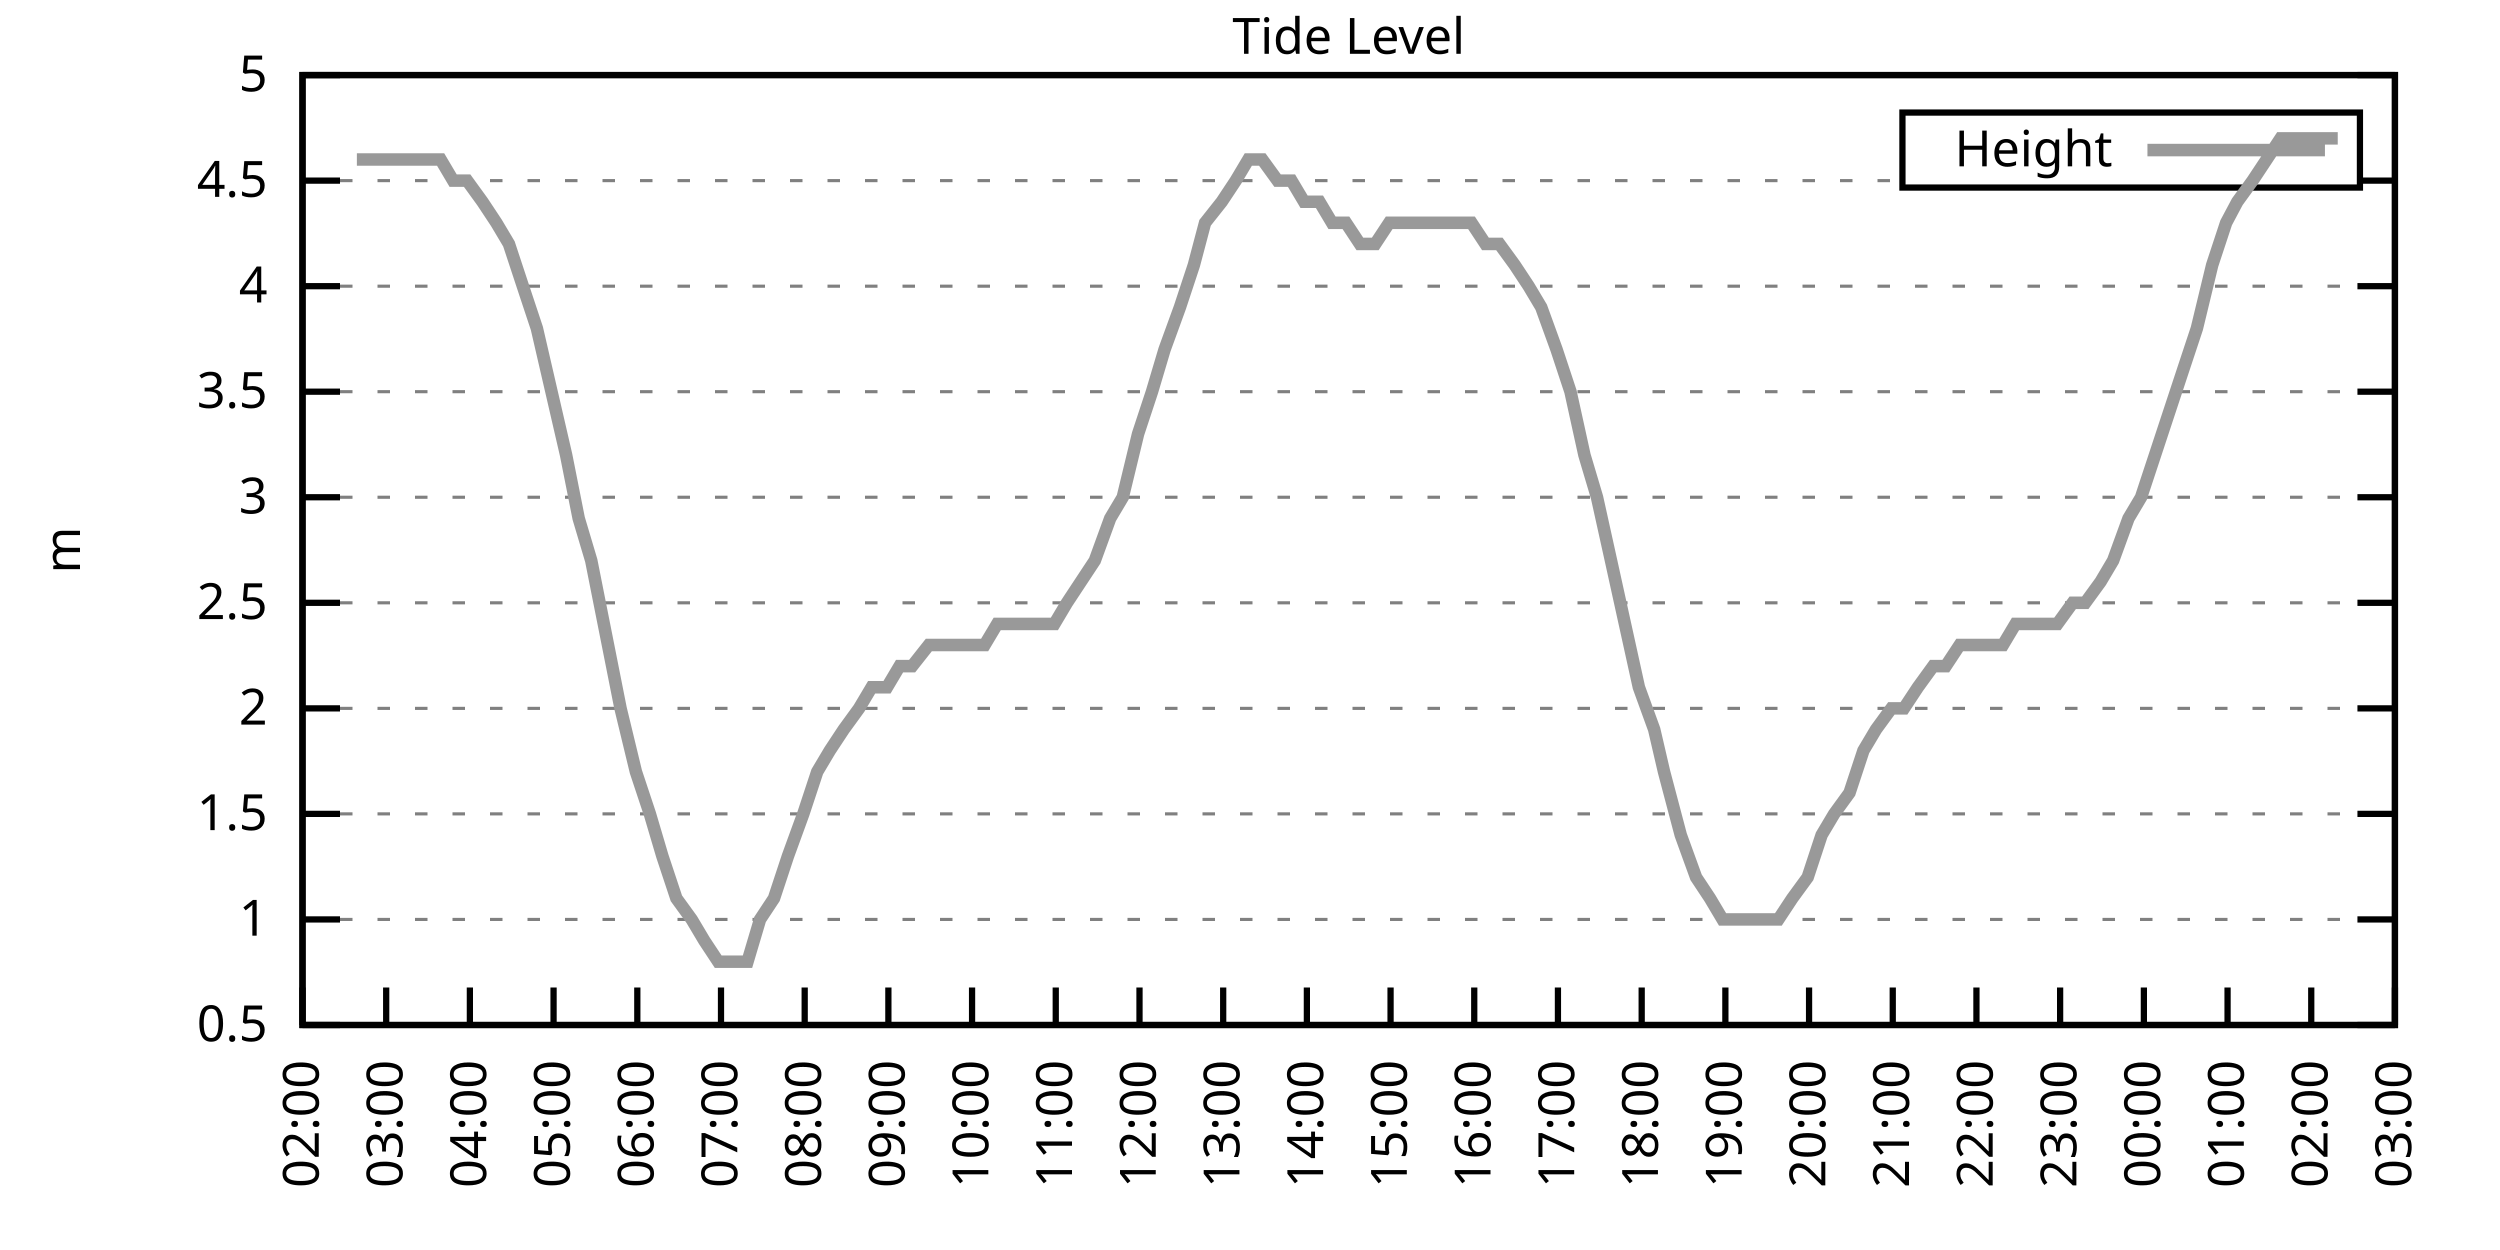
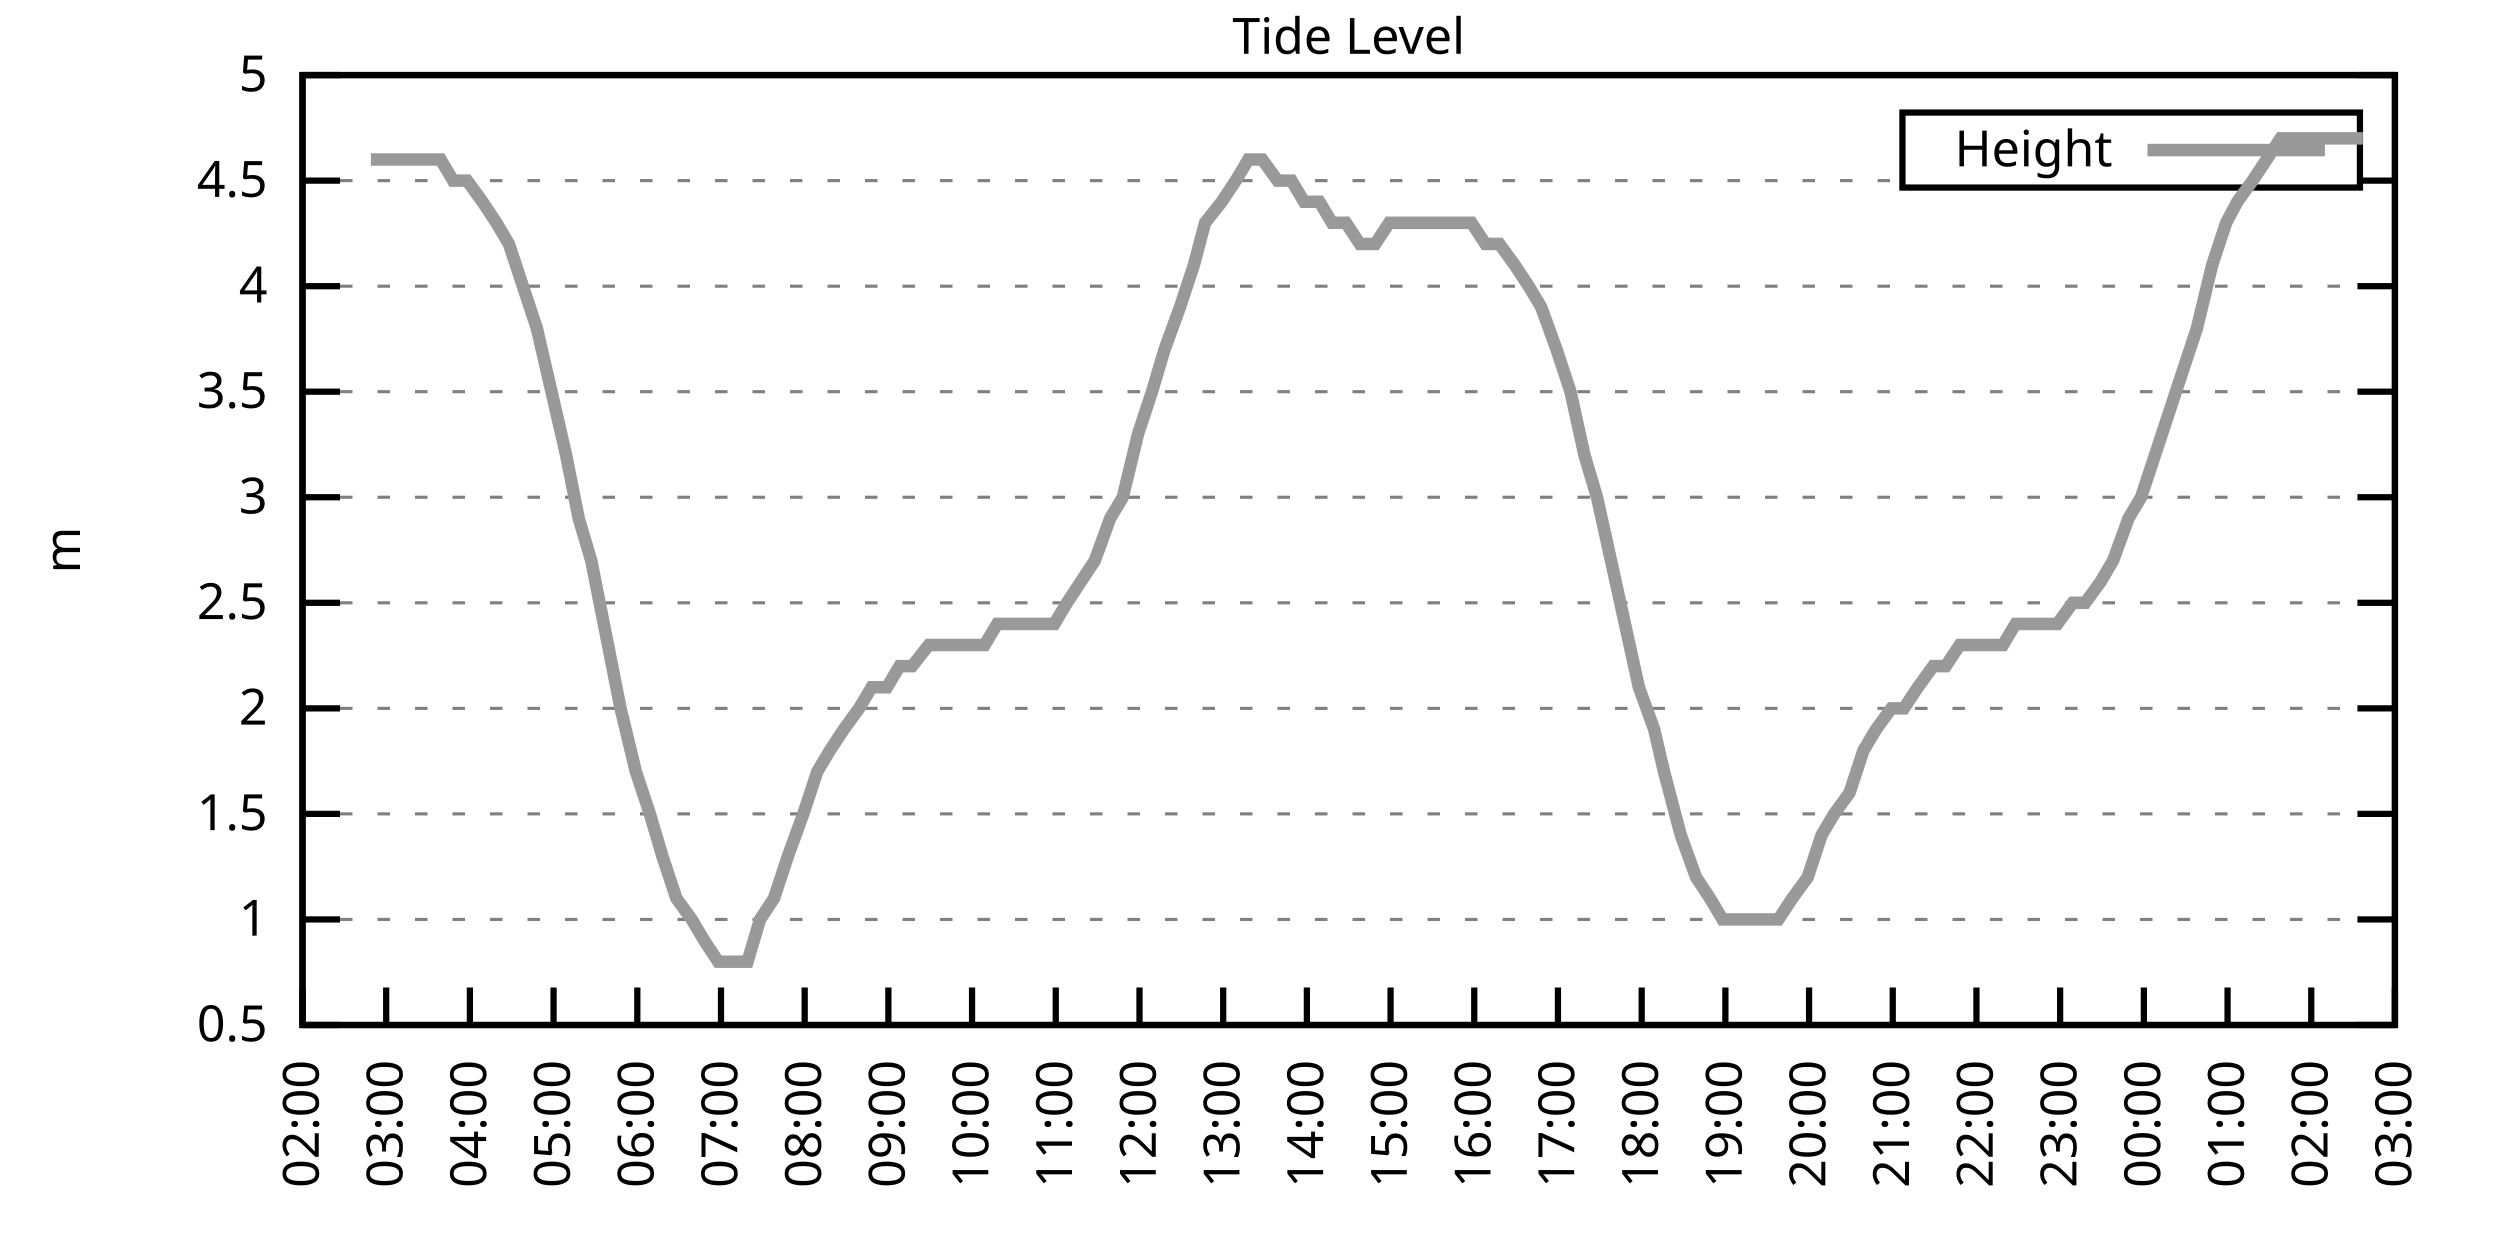
<svg xmlns="http://www.w3.org/2000/svg" xmlns:xlink="http://www.w3.org/1999/xlink" width="400" height="200" viewBox="0 0 400 200">
  <g id="gnuplot_canvas">
    <rect x="0" y="0" width="400" height="200" fill="none" />
    <defs>
      <circle id="gpDot" r="0.5" stroke-width="0.5" stroke="currentColor" />
      <path id="gpPt0" stroke-width="0.333" stroke="currentColor" d="M-1,0 h2 M0,-1 v2" />
      <path id="gpPt1" stroke-width="0.333" stroke="currentColor" d="M-1,-1 L1,1 M1,-1 L-1,1" />
      <path id="gpPt2" stroke-width="0.333" stroke="currentColor" d="M-1,0 L1,0 M0,-1 L0,1 M-1,-1 L1,1 M-1,1 L1,-1" />
      <rect id="gpPt3" stroke-width="0.333" stroke="currentColor" x="-1" y="-1" width="2" height="2" />
      <rect id="gpPt4" stroke-width="0.333" stroke="currentColor" fill="currentColor" x="-1" y="-1" width="2" height="2" />
      <circle id="gpPt5" stroke-width="0.333" stroke="currentColor" cx="0" cy="0" r="1" />
      <use xlink:href="#gpPt5" id="gpPt6" fill="currentColor" stroke="none" />
      <path id="gpPt7" stroke-width="0.333" stroke="currentColor" d="M0,-1.33 L-1.33,0.67 L1.33,0.67 z" />
      <use xlink:href="#gpPt7" id="gpPt8" fill="currentColor" stroke="none" />
      <use xlink:href="#gpPt7" id="gpPt9" stroke="currentColor" transform="rotate(180)" />
      <use xlink:href="#gpPt9" id="gpPt10" fill="currentColor" stroke="none" />
      <use xlink:href="#gpPt3" id="gpPt11" stroke="currentColor" transform="rotate(45)" />
      <use xlink:href="#gpPt11" id="gpPt12" fill="currentColor" stroke="none" />
      <path id="gpPt13" stroke-width="0.333" stroke="currentColor" d="M0,1.330 L1.265,0.411 L0.782,-1.067 L-0.782,-1.076 L-1.265,0.411 z" />
      <use xlink:href="#gpPt13" id="gpPt14" fill="currentColor" stroke="none" />
      <filter id="textbox" filterUnits="objectBoundingBox" x="0" y="0" height="1" width="1">
        <feFlood flood-color="white" flood-opacity="1" result="bgnd" />
        <feComposite in="SourceGraphic" in2="bgnd" operator="atop" />
      </filter>
      <filter id="greybox" filterUnits="objectBoundingBox" x="0" y="0" height="1" width="1">
        <feFlood flood-color="lightgrey" flood-opacity="1" result="grey" />
        <feComposite in="SourceGraphic" in2="grey" operator="atop" />
      </filter>
    </defs>
    <g fill="none" color="white" stroke="currentColor" stroke-width="1.00" stroke-linecap="butt" stroke-linejoin="miter">
</g>
    <g fill="none" color="black" stroke="currentColor" stroke-width="1.00" stroke-linecap="butt" stroke-linejoin="miter">
      <g stroke="none" shape-rendering="crispEdges">
        <polygon fill="rgb(255, 255, 255)" points="48.40,164.00 383.18,164.00 383.18,12.02 48.40,12.02 " />
      </g>
    </g>
    <g fill="none" color="black" stroke="currentColor" stroke-width="1.00" stroke-linecap="butt" stroke-linejoin="miter">
</g>
    <g fill="none" color="black" stroke="black" stroke-width="0.50" stroke-linecap="butt" stroke-linejoin="miter">
</g>
    <g fill="none" color="gray" stroke="currentColor" stroke-width="0.50" stroke-linecap="butt" stroke-linejoin="miter">
      <path stroke="gray" stroke-dasharray="2,4" class="gridline" d="M48.40,164.00 L383.19,164.00  " />
    </g>
    <g fill="none" color="gray" stroke="gray" stroke-width="1.00" stroke-linecap="butt" stroke-linejoin="miter">
</g>
    <g fill="none" color="black" stroke="currentColor" stroke-width="1.00" stroke-linecap="butt" stroke-linejoin="miter">
      <path stroke="black" d="M48.40,164.00 L54.40,164.00 M383.19,164.00 L377.19,164.00  " />
      <g transform="translate(42.80,166.60)" stroke="none" fill="black" font-family="Sans" font-size="8.00" text-anchor="end">
        <text>
          <tspan font-family="Sans"> 0.5</tspan>
        </text>
      </g>
    </g>
    <g fill="none" color="black" stroke="currentColor" stroke-width="1.00" stroke-linecap="butt" stroke-linejoin="miter">
</g>
    <g fill="none" color="black" stroke="black" stroke-width="0.50" stroke-linecap="butt" stroke-linejoin="miter">
</g>
    <g fill="none" color="gray" stroke="currentColor" stroke-width="0.50" stroke-linecap="butt" stroke-linejoin="miter">
      <path stroke="gray" stroke-dasharray="2,4" class="gridline" d="M48.40,147.11 L383.19,147.11  " />
    </g>
    <g fill="none" color="gray" stroke="gray" stroke-width="1.00" stroke-linecap="butt" stroke-linejoin="miter">
</g>
    <g fill="none" color="black" stroke="currentColor" stroke-width="1.00" stroke-linecap="butt" stroke-linejoin="miter">
      <path stroke="black" d="M48.40,147.11 L54.40,147.11 M383.19,147.11 L377.19,147.11  " />
      <g transform="translate(42.80,149.71)" stroke="none" fill="black" font-family="Sans" font-size="8.00" text-anchor="end">
        <text>
          <tspan font-family="Sans"> 1</tspan>
        </text>
      </g>
    </g>
    <g fill="none" color="black" stroke="currentColor" stroke-width="1.00" stroke-linecap="butt" stroke-linejoin="miter">
</g>
    <g fill="none" color="black" stroke="black" stroke-width="0.50" stroke-linecap="butt" stroke-linejoin="miter">
</g>
    <g fill="none" color="gray" stroke="currentColor" stroke-width="0.50" stroke-linecap="butt" stroke-linejoin="miter">
      <path stroke="gray" stroke-dasharray="2,4" class="gridline" d="M48.40,130.22 L383.19,130.22  " />
    </g>
    <g fill="none" color="gray" stroke="gray" stroke-width="1.00" stroke-linecap="butt" stroke-linejoin="miter">
</g>
    <g fill="none" color="black" stroke="currentColor" stroke-width="1.00" stroke-linecap="butt" stroke-linejoin="miter">
      <path stroke="black" d="M48.40,130.22 L54.40,130.22 M383.19,130.22 L377.19,130.22  " />
      <g transform="translate(42.80,132.82)" stroke="none" fill="black" font-family="Sans" font-size="8.00" text-anchor="end">
        <text>
          <tspan font-family="Sans"> 1.5</tspan>
        </text>
      </g>
    </g>
    <g fill="none" color="black" stroke="currentColor" stroke-width="1.00" stroke-linecap="butt" stroke-linejoin="miter">
</g>
    <g fill="none" color="black" stroke="black" stroke-width="0.50" stroke-linecap="butt" stroke-linejoin="miter">
</g>
    <g fill="none" color="gray" stroke="currentColor" stroke-width="0.50" stroke-linecap="butt" stroke-linejoin="miter">
      <path stroke="gray" stroke-dasharray="2,4" class="gridline" d="M48.40,113.34 L383.19,113.34  " />
    </g>
    <g fill="none" color="gray" stroke="gray" stroke-width="1.00" stroke-linecap="butt" stroke-linejoin="miter">
</g>
    <g fill="none" color="black" stroke="currentColor" stroke-width="1.00" stroke-linecap="butt" stroke-linejoin="miter">
      <path stroke="black" d="M48.40,113.34 L54.40,113.34 M383.19,113.34 L377.19,113.34  " />
      <g transform="translate(42.80,115.94)" stroke="none" fill="black" font-family="Sans" font-size="8.00" text-anchor="end">
        <text>
          <tspan font-family="Sans"> 2</tspan>
        </text>
      </g>
    </g>
    <g fill="none" color="black" stroke="currentColor" stroke-width="1.00" stroke-linecap="butt" stroke-linejoin="miter">
</g>
    <g fill="none" color="black" stroke="black" stroke-width="0.50" stroke-linecap="butt" stroke-linejoin="miter">
</g>
    <g fill="none" color="gray" stroke="currentColor" stroke-width="0.50" stroke-linecap="butt" stroke-linejoin="miter">
      <path stroke="gray" stroke-dasharray="2,4" class="gridline" d="M48.40,96.45 L383.19,96.45  " />
    </g>
    <g fill="none" color="gray" stroke="gray" stroke-width="1.00" stroke-linecap="butt" stroke-linejoin="miter">
</g>
    <g fill="none" color="black" stroke="currentColor" stroke-width="1.00" stroke-linecap="butt" stroke-linejoin="miter">
      <path stroke="black" d="M48.40,96.45 L54.40,96.45 M383.19,96.45 L377.19,96.45  " />
      <g transform="translate(42.80,99.05)" stroke="none" fill="black" font-family="Sans" font-size="8.00" text-anchor="end">
        <text>
          <tspan font-family="Sans"> 2.5</tspan>
        </text>
      </g>
    </g>
    <g fill="none" color="black" stroke="currentColor" stroke-width="1.00" stroke-linecap="butt" stroke-linejoin="miter">
</g>
    <g fill="none" color="black" stroke="black" stroke-width="0.50" stroke-linecap="butt" stroke-linejoin="miter">
</g>
    <g fill="none" color="gray" stroke="currentColor" stroke-width="0.50" stroke-linecap="butt" stroke-linejoin="miter">
      <path stroke="gray" stroke-dasharray="2,4" class="gridline" d="M48.40,79.56 L383.19,79.56  " />
    </g>
    <g fill="none" color="gray" stroke="gray" stroke-width="1.00" stroke-linecap="butt" stroke-linejoin="miter">
</g>
    <g fill="none" color="black" stroke="currentColor" stroke-width="1.00" stroke-linecap="butt" stroke-linejoin="miter">
      <path stroke="black" d="M48.40,79.56 L54.40,79.56 M383.19,79.56 L377.19,79.56  " />
      <g transform="translate(42.80,82.16)" stroke="none" fill="black" font-family="Sans" font-size="8.00" text-anchor="end">
        <text>
          <tspan font-family="Sans"> 3</tspan>
        </text>
      </g>
    </g>
    <g fill="none" color="black" stroke="currentColor" stroke-width="1.00" stroke-linecap="butt" stroke-linejoin="miter">
</g>
    <g fill="none" color="black" stroke="black" stroke-width="0.50" stroke-linecap="butt" stroke-linejoin="miter">
</g>
    <g fill="none" color="gray" stroke="currentColor" stroke-width="0.50" stroke-linecap="butt" stroke-linejoin="miter">
      <path stroke="gray" stroke-dasharray="2,4" class="gridline" d="M48.40,62.67 L383.19,62.67  " />
    </g>
    <g fill="none" color="gray" stroke="gray" stroke-width="1.00" stroke-linecap="butt" stroke-linejoin="miter">
</g>
    <g fill="none" color="black" stroke="currentColor" stroke-width="1.00" stroke-linecap="butt" stroke-linejoin="miter">
      <path stroke="black" d="M48.40,62.67 L54.40,62.67 M383.19,62.67 L377.19,62.67  " />
      <g transform="translate(42.80,65.27)" stroke="none" fill="black" font-family="Sans" font-size="8.00" text-anchor="end">
        <text>
          <tspan font-family="Sans"> 3.5</tspan>
        </text>
      </g>
    </g>
    <g fill="none" color="black" stroke="currentColor" stroke-width="1.00" stroke-linecap="butt" stroke-linejoin="miter">
</g>
    <g fill="none" color="black" stroke="black" stroke-width="0.50" stroke-linecap="butt" stroke-linejoin="miter">
</g>
    <g fill="none" color="gray" stroke="currentColor" stroke-width="0.50" stroke-linecap="butt" stroke-linejoin="miter">
      <path stroke="gray" stroke-dasharray="2,4" class="gridline" d="M48.40,45.79 L383.19,45.79  " />
    </g>
    <g fill="none" color="gray" stroke="gray" stroke-width="1.00" stroke-linecap="butt" stroke-linejoin="miter">
</g>
    <g fill="none" color="black" stroke="currentColor" stroke-width="1.00" stroke-linecap="butt" stroke-linejoin="miter">
      <path stroke="black" d="M48.40,45.79 L54.40,45.79 M383.19,45.79 L377.19,45.79  " />
      <g transform="translate(42.80,48.39)" stroke="none" fill="black" font-family="Sans" font-size="8.00" text-anchor="end">
        <text>
          <tspan font-family="Sans"> 4</tspan>
        </text>
      </g>
    </g>
    <g fill="none" color="black" stroke="currentColor" stroke-width="1.00" stroke-linecap="butt" stroke-linejoin="miter">
</g>
    <g fill="none" color="black" stroke="black" stroke-width="0.50" stroke-linecap="butt" stroke-linejoin="miter">
</g>
    <g fill="none" color="gray" stroke="currentColor" stroke-width="0.50" stroke-linecap="butt" stroke-linejoin="miter">
      <path stroke="gray" stroke-dasharray="2,4" class="gridline" d="M48.40,28.90 L304.39,28.90 M377.59,28.90 L383.19,28.90  " />
    </g>
    <g fill="none" color="gray" stroke="gray" stroke-width="1.00" stroke-linecap="butt" stroke-linejoin="miter">
</g>
    <g fill="none" color="black" stroke="currentColor" stroke-width="1.00" stroke-linecap="butt" stroke-linejoin="miter">
      <path stroke="black" d="M48.40,28.90 L54.40,28.90 M383.19,28.90 L377.19,28.90  " />
      <g transform="translate(42.80,31.50)" stroke="none" fill="black" font-family="Sans" font-size="8.00" text-anchor="end">
        <text>
          <tspan font-family="Sans"> 4.5</tspan>
        </text>
      </g>
    </g>
    <g fill="none" color="black" stroke="currentColor" stroke-width="1.00" stroke-linecap="butt" stroke-linejoin="miter">
</g>
    <g fill="none" color="black" stroke="black" stroke-width="0.50" stroke-linecap="butt" stroke-linejoin="miter">
</g>
    <g fill="none" color="gray" stroke="currentColor" stroke-width="0.50" stroke-linecap="butt" stroke-linejoin="miter">
      <path stroke="gray" stroke-dasharray="2,4" class="gridline" d="M48.40,12.01 L383.19,12.01  " />
    </g>
    <g fill="none" color="gray" stroke="gray" stroke-width="1.00" stroke-linecap="butt" stroke-linejoin="miter">
</g>
    <g fill="none" color="black" stroke="currentColor" stroke-width="1.00" stroke-linecap="butt" stroke-linejoin="miter">
      <path stroke="black" d="M48.40,12.01 L54.40,12.01 M383.19,12.01 L377.19,12.01  " />
      <g transform="translate(42.80,14.61)" stroke="none" fill="black" font-family="Sans" font-size="8.00" text-anchor="end">
        <text>
          <tspan font-family="Sans"> 5</tspan>
        </text>
      </g>
    </g>
    <g fill="none" color="black" stroke="currentColor" stroke-width="1.00" stroke-linecap="butt" stroke-linejoin="miter">
      <path stroke="black" d="M48.40,164.00 L48.40,158.00  " />
      <g transform="translate(51.00,169.60) rotate(270.00)" stroke="none" fill="black" font-family="Sans" font-size="8.00" text-anchor="end">
        <text>
          <tspan font-family="Sans">02:00</tspan>
        </text>
      </g>
    </g>
    <g fill="none" color="black" stroke="currentColor" stroke-width="1.00" stroke-linecap="butt" stroke-linejoin="miter">
      <path stroke="black" d="M61.79,164.00 L61.79,158.00  " />
      <g transform="translate(64.39,169.60) rotate(270.00)" stroke="none" fill="black" font-family="Sans" font-size="8.00" text-anchor="end">
        <text>
          <tspan font-family="Sans">03:00</tspan>
        </text>
      </g>
    </g>
    <g fill="none" color="black" stroke="currentColor" stroke-width="1.00" stroke-linecap="butt" stroke-linejoin="miter">
      <path stroke="black" d="M75.18,164.00 L75.18,158.00  " />
      <g transform="translate(77.78,169.60) rotate(270.00)" stroke="none" fill="black" font-family="Sans" font-size="8.00" text-anchor="end">
        <text>
          <tspan font-family="Sans">04:00</tspan>
        </text>
      </g>
    </g>
    <g fill="none" color="black" stroke="currentColor" stroke-width="1.00" stroke-linecap="butt" stroke-linejoin="miter">
      <path stroke="black" d="M88.57,164.00 L88.57,158.00  " />
      <g transform="translate(91.17,169.60) rotate(270.00)" stroke="none" fill="black" font-family="Sans" font-size="8.00" text-anchor="end">
        <text>
          <tspan font-family="Sans">05:00</tspan>
        </text>
      </g>
    </g>
    <g fill="none" color="black" stroke="currentColor" stroke-width="1.00" stroke-linecap="butt" stroke-linejoin="miter">
      <path stroke="black" d="M101.97,164.00 L101.97,158.00  " />
      <g transform="translate(104.57,169.60) rotate(270.00)" stroke="none" fill="black" font-family="Sans" font-size="8.00" text-anchor="end">
        <text>
          <tspan font-family="Sans">06:00</tspan>
        </text>
      </g>
    </g>
    <g fill="none" color="black" stroke="currentColor" stroke-width="1.00" stroke-linecap="butt" stroke-linejoin="miter">
      <path stroke="black" d="M115.36,164.00 L115.36,158.00  " />
      <g transform="translate(117.96,169.60) rotate(270.00)" stroke="none" fill="black" font-family="Sans" font-size="8.00" text-anchor="end">
        <text>
          <tspan font-family="Sans">07:00</tspan>
        </text>
      </g>
    </g>
    <g fill="none" color="black" stroke="currentColor" stroke-width="1.00" stroke-linecap="butt" stroke-linejoin="miter">
      <path stroke="black" d="M128.75,164.00 L128.75,158.00  " />
      <g transform="translate(131.35,169.60) rotate(270.00)" stroke="none" fill="black" font-family="Sans" font-size="8.00" text-anchor="end">
        <text>
          <tspan font-family="Sans">08:00</tspan>
        </text>
      </g>
    </g>
    <g fill="none" color="black" stroke="currentColor" stroke-width="1.00" stroke-linecap="butt" stroke-linejoin="miter">
      <path stroke="black" d="M142.14,164.00 L142.14,158.00  " />
      <g transform="translate(144.74,169.60) rotate(270.00)" stroke="none" fill="black" font-family="Sans" font-size="8.00" text-anchor="end">
        <text>
          <tspan font-family="Sans">09:00</tspan>
        </text>
      </g>
    </g>
    <g fill="none" color="black" stroke="currentColor" stroke-width="1.00" stroke-linecap="butt" stroke-linejoin="miter">
      <path stroke="black" d="M155.53,164.00 L155.53,158.00  " />
      <g transform="translate(158.13,169.60) rotate(270.00)" stroke="none" fill="black" font-family="Sans" font-size="8.00" text-anchor="end">
        <text>
          <tspan font-family="Sans">10:00</tspan>
        </text>
      </g>
    </g>
    <g fill="none" color="black" stroke="currentColor" stroke-width="1.00" stroke-linecap="butt" stroke-linejoin="miter">
      <path stroke="black" d="M168.92,164.00 L168.92,158.00  " />
      <g transform="translate(171.52,169.60) rotate(270.00)" stroke="none" fill="black" font-family="Sans" font-size="8.00" text-anchor="end">
        <text>
          <tspan font-family="Sans">11:00</tspan>
        </text>
      </g>
    </g>
    <g fill="none" color="black" stroke="currentColor" stroke-width="1.00" stroke-linecap="butt" stroke-linejoin="miter">
      <path stroke="black" d="M182.32,164.00 L182.32,158.00  " />
      <g transform="translate(184.92,169.60) rotate(270.00)" stroke="none" fill="black" font-family="Sans" font-size="8.00" text-anchor="end">
        <text>
          <tspan font-family="Sans">12:00</tspan>
        </text>
      </g>
    </g>
    <g fill="none" color="black" stroke="currentColor" stroke-width="1.00" stroke-linecap="butt" stroke-linejoin="miter">
      <path stroke="black" d="M195.71,164.00 L195.71,158.00  " />
      <g transform="translate(198.31,169.60) rotate(270.00)" stroke="none" fill="black" font-family="Sans" font-size="8.00" text-anchor="end">
        <text>
          <tspan font-family="Sans">13:00</tspan>
        </text>
      </g>
    </g>
    <g fill="none" color="black" stroke="currentColor" stroke-width="1.00" stroke-linecap="butt" stroke-linejoin="miter">
      <path stroke="black" d="M209.10,164.00 L209.10,158.00  " />
      <g transform="translate(211.70,169.60) rotate(270.00)" stroke="none" fill="black" font-family="Sans" font-size="8.00" text-anchor="end">
        <text>
          <tspan font-family="Sans">14:00</tspan>
        </text>
      </g>
    </g>
    <g fill="none" color="black" stroke="currentColor" stroke-width="1.00" stroke-linecap="butt" stroke-linejoin="miter">
      <path stroke="black" d="M222.49,164.00 L222.49,158.00  " />
      <g transform="translate(225.09,169.60) rotate(270.00)" stroke="none" fill="black" font-family="Sans" font-size="8.00" text-anchor="end">
        <text>
          <tspan font-family="Sans">15:00</tspan>
        </text>
      </g>
    </g>
    <g fill="none" color="black" stroke="currentColor" stroke-width="1.00" stroke-linecap="butt" stroke-linejoin="miter">
      <path stroke="black" d="M235.88,164.00 L235.88,158.00  " />
      <g transform="translate(238.48,169.60) rotate(270.00)" stroke="none" fill="black" font-family="Sans" font-size="8.00" text-anchor="end">
        <text>
          <tspan font-family="Sans">16:00</tspan>
        </text>
      </g>
    </g>
    <g fill="none" color="black" stroke="currentColor" stroke-width="1.00" stroke-linecap="butt" stroke-linejoin="miter">
      <path stroke="black" d="M249.27,164.00 L249.27,158.00  " />
      <g transform="translate(251.87,169.60) rotate(270.00)" stroke="none" fill="black" font-family="Sans" font-size="8.00" text-anchor="end">
        <text>
          <tspan font-family="Sans">17:00</tspan>
        </text>
      </g>
    </g>
    <g fill="none" color="black" stroke="currentColor" stroke-width="1.00" stroke-linecap="butt" stroke-linejoin="miter">
      <path stroke="black" d="M262.67,164.00 L262.67,158.00  " />
      <g transform="translate(265.27,169.60) rotate(270.00)" stroke="none" fill="black" font-family="Sans" font-size="8.00" text-anchor="end">
        <text>
          <tspan font-family="Sans">18:00</tspan>
        </text>
      </g>
    </g>
    <g fill="none" color="black" stroke="currentColor" stroke-width="1.00" stroke-linecap="butt" stroke-linejoin="miter">
      <path stroke="black" d="M276.06,164.00 L276.06,158.00  " />
      <g transform="translate(278.66,169.60) rotate(270.00)" stroke="none" fill="black" font-family="Sans" font-size="8.00" text-anchor="end">
        <text>
          <tspan font-family="Sans">19:00</tspan>
        </text>
      </g>
    </g>
    <g fill="none" color="black" stroke="currentColor" stroke-width="1.00" stroke-linecap="butt" stroke-linejoin="miter">
      <path stroke="black" d="M289.45,164.00 L289.45,158.00  " />
      <g transform="translate(292.05,169.60) rotate(270.00)" stroke="none" fill="black" font-family="Sans" font-size="8.00" text-anchor="end">
        <text>
          <tspan font-family="Sans">20:00</tspan>
        </text>
      </g>
    </g>
    <g fill="none" color="black" stroke="currentColor" stroke-width="1.00" stroke-linecap="butt" stroke-linejoin="miter">
      <path stroke="black" d="M302.84,164.00 L302.84,158.00  " />
      <g transform="translate(305.44,169.60) rotate(270.00)" stroke="none" fill="black" font-family="Sans" font-size="8.00" text-anchor="end">
        <text>
          <tspan font-family="Sans">21:00</tspan>
        </text>
      </g>
    </g>
    <g fill="none" color="black" stroke="currentColor" stroke-width="1.00" stroke-linecap="butt" stroke-linejoin="miter">
      <path stroke="black" d="M316.23,164.00 L316.23,158.00  " />
      <g transform="translate(318.83,169.60) rotate(270.00)" stroke="none" fill="black" font-family="Sans" font-size="8.00" text-anchor="end">
        <text>
          <tspan font-family="Sans">22:00</tspan>
        </text>
      </g>
    </g>
    <g fill="none" color="black" stroke="currentColor" stroke-width="1.00" stroke-linecap="butt" stroke-linejoin="miter">
      <path stroke="black" d="M329.62,164.00 L329.62,158.00  " />
      <g transform="translate(332.22,169.60) rotate(270.00)" stroke="none" fill="black" font-family="Sans" font-size="8.00" text-anchor="end">
        <text>
          <tspan font-family="Sans">23:00</tspan>
        </text>
      </g>
    </g>
    <g fill="none" color="black" stroke="currentColor" stroke-width="1.00" stroke-linecap="butt" stroke-linejoin="miter">
      <path stroke="black" d="M343.02,164.00 L343.02,158.00  " />
      <g transform="translate(345.62,169.60) rotate(270.00)" stroke="none" fill="black" font-family="Sans" font-size="8.00" text-anchor="end">
        <text>
          <tspan font-family="Sans">00:00</tspan>
        </text>
      </g>
    </g>
    <g fill="none" color="black" stroke="currentColor" stroke-width="1.00" stroke-linecap="butt" stroke-linejoin="miter">
      <path stroke="black" d="M356.41,164.00 L356.41,158.00  " />
      <g transform="translate(359.01,169.60) rotate(270.00)" stroke="none" fill="black" font-family="Sans" font-size="8.00" text-anchor="end">
        <text>
          <tspan font-family="Sans">01:00</tspan>
        </text>
      </g>
    </g>
    <g fill="none" color="black" stroke="currentColor" stroke-width="1.00" stroke-linecap="butt" stroke-linejoin="miter">
      <path stroke="black" d="M369.80,164.00 L369.80,158.00  " />
      <g transform="translate(372.40,169.60) rotate(270.00)" stroke="none" fill="black" font-family="Sans" font-size="8.00" text-anchor="end">
        <text>
          <tspan font-family="Sans">02:00</tspan>
        </text>
      </g>
    </g>
    <g fill="none" color="black" stroke="currentColor" stroke-width="1.00" stroke-linecap="butt" stroke-linejoin="miter">
      <path stroke="black" d="M383.19,164.00 L383.19,158.00  " />
      <g transform="translate(385.79,169.60) rotate(270.00)" stroke="none" fill="black" font-family="Sans" font-size="8.00" text-anchor="end">
        <text>
          <tspan font-family="Sans">03:00</tspan>
        </text>
      </g>
    </g>
    <g fill="none" color="black" stroke="currentColor" stroke-width="1.00" stroke-linecap="butt" stroke-linejoin="miter">
</g>
    <g fill="none" color="black" stroke="currentColor" stroke-width="1.00" stroke-linecap="butt" stroke-linejoin="miter">
      <path stroke="black" d="M48.40,12.01 L48.40,164.00 L383.19,164.00 L383.19,12.01 L48.40,12.01 Z  " />
    </g>
    <g fill="none" color="black" stroke="currentColor" stroke-width="1.00" stroke-linecap="butt" stroke-linejoin="miter">
</g>
    <g fill="none" color="black" stroke="currentColor" stroke-width="1.00" stroke-linecap="butt" stroke-linejoin="miter">
      <path stroke="black" d="M304.39,30.01 L304.39,18.01 L377.59,18.01 L377.59,30.01 L304.39,30.01 Z  " />
    </g>
    <g id="Tide_level_plot_1">
      <g fill="none" color="white" stroke="black" stroke-width="2.00" stroke-linecap="butt" stroke-linejoin="miter">
</g>
      <g fill="none" color="black" stroke="currentColor" stroke-width="2.00" stroke-linecap="butt" stroke-linejoin="miter">
        <g transform="translate(337.99,26.61)" stroke="none" fill="black" font-family="Sans" font-size="8.00" text-anchor="end">
          <text>
            <tspan font-family="Sans">Height</tspan>
          </text>
        </g>
      </g>
      <g fill="none" color="black" stroke="currentColor" stroke-width="2.00" stroke-linecap="butt" stroke-linejoin="miter">
-         <path stroke="rgb(153, 153, 153)" d="M343.59,24.01 L371.99,24.01 M57.10,25.52 L59.34,25.52 L61.35,25.52 L63.58,25.52 L65.81,25.52 L68.04,25.52   L70.50,25.52 L72.50,28.90 L74.74,28.90 L77.19,32.28 L79.42,35.65 L81.43,39.03 L83.66,45.79 L85.90,52.54   L90.58,72.81 L92.59,82.94 L94.60,89.69 L97.28,103.20 L99.29,113.34 L101.74,123.47 L103.98,130.22 L105.98,136.98   L108.22,143.73 L110.67,147.11 L112.68,150.49 L114.91,153.87 L117.37,153.87 L119.60,153.87 L121.61,147.11 L123.84,143.73   L126.07,136.98 L128.53,130.22 L130.76,123.47 L132.77,120.09 L135.00,116.71 L137.45,113.34 L139.46,109.96 L141.92,109.96   L143.93,106.58 L145.94,106.58 L148.61,103.20 L150.62,103.20 L152.85,103.20 L155.31,103.20 L157.54,103.20 L159.55,99.83   L161.78,99.83 L164.01,99.83 L166.25,99.83 L168.70,99.83 L170.71,96.45 L172.94,93.07 L175.17,89.69 L177.63,82.94   L179.64,79.56 L182.09,69.43 L184.32,62.67 L186.33,55.92 L188.79,49.16 L191.02,42.41 L192.81,35.65 L195.48,32.28   L197.72,28.90 L199.73,25.52 L201.96,25.52 L204.41,28.90 L206.64,28.90 L208.65,32.28 L211.11,32.28 L213.12,35.65   L215.35,35.65 L217.58,39.03 L220.04,39.03 L222.27,35.65 L224.28,35.65 L226.73,35.65 L228.74,35.65 L230.97,35.65   L233.43,35.65 L235.44,35.65 L237.67,39.03 L239.90,39.03 L242.36,42.41 L244.59,45.79 L246.60,49.16 L249.05,55.92   L251.28,62.67 L253.51,72.81 L255.52,79.56 L257.76,89.69 L259.99,99.83 L262.22,109.96 L264.67,116.71 L266.24,123.47   L268.92,133.60 L271.37,140.36 L273.60,143.73 L275.61,147.11 L277.84,147.11 L280.07,147.11 L282.53,147.11 L284.54,147.11   L286.77,143.73 L289.23,140.36 L291.46,133.60 L293.47,130.22 L295.92,126.85 L298.15,120.09 L300.16,116.71 L302.62,113.34   L304.63,113.34 L306.86,109.96 L309.31,106.58 L311.32,106.58 L313.55,103.20 L316.01,103.20 L318.02,103.20 L320.47,103.20   L322.48,99.83 L324.71,99.83 L327.17,99.83 L329.18,99.83 L331.63,96.45 L333.64,96.45 L336.10,93.07 L338.10,89.69   L340.56,82.94 L342.57,79.56 L344.80,72.81 L347.03,66.05 L349.26,59.30 L351.50,52.54 L353.95,42.41 L356.18,35.65   L357.97,32.28 L360.42,28.90 L362.66,25.52 L364.89,22.14 L367.12,22.14 L369.58,22.14 L371.36,22.14 L374.04,22.14    " />
+         <path stroke="rgb(153, 153, 153)" d="M343.59,24.01 L371.99,24.01 M59.34,25.52 L61.35,25.52 L63.58,25.52 L65.81,25.52 L68.04,25.52 L70.50,25.52   L72.50,28.90 L74.74,28.90 L77.19,32.28 L79.42,35.65 L81.43,39.03 L83.66,45.79 L85.90,52.54 L90.58,72.81   L92.59,82.94 L94.60,89.69 L97.28,103.20 L99.29,113.34 L101.74,123.47 L103.98,130.22 L105.98,136.98 L108.22,143.73   L110.67,147.11 L112.68,150.49 L114.91,153.87 L117.37,153.87 L119.60,153.87 L121.61,147.11 L123.84,143.73 L126.07,136.98   L128.53,130.22 L130.76,123.47 L132.77,120.09 L135.00,116.71 L137.45,113.34 L139.46,109.96 L141.92,109.96 L143.93,106.58   L145.94,106.58 L148.61,103.20 L150.62,103.20 L152.85,103.20 L155.31,103.20 L157.54,103.20 L159.55,99.83 L161.78,99.83   L164.01,99.83 L166.25,99.83 L168.70,99.83 L170.71,96.45 L172.94,93.07 L175.17,89.69 L177.63,82.94 L179.64,79.56   L182.09,69.43 L184.32,62.67 L186.33,55.92 L188.79,49.16 L191.02,42.41 L192.81,35.65 L195.48,32.28 L197.72,28.90   L199.73,25.52 L201.96,25.52 L204.41,28.90 L206.64,28.90 L208.65,32.28 L211.11,32.28 L213.12,35.65 L215.35,35.65   L217.58,39.03 L220.04,39.03 L222.27,35.65 L224.28,35.65 L226.73,35.65 L228.74,35.65 L230.97,35.65 L233.43,35.65   L235.44,35.65 L237.67,39.03 L239.90,39.03 L242.36,42.41 L244.59,45.79 L246.60,49.16 L249.05,55.92 L251.28,62.67   L253.51,72.81 L255.52,79.56 L257.76,89.69 L259.99,99.83 L262.22,109.96 L264.67,116.71 L266.24,123.47 L268.92,133.60   L271.37,140.36 L273.60,143.73 L275.61,147.11 L277.84,147.11 L280.07,147.11 L282.53,147.11 L284.54,147.11 L286.77,143.73   L289.23,140.36 L291.46,133.60 L293.47,130.22 L295.92,126.85 L298.15,120.09 L300.16,116.71 L302.62,113.34 L304.63,113.34   L306.86,109.96 L309.31,106.58 L311.32,106.58 L313.55,103.20 L316.01,103.20 L318.02,103.20 L320.47,103.20 L322.48,99.83   L324.71,99.83 L327.17,99.83 L329.18,99.83 L331.63,96.45 L333.64,96.45 L336.10,93.07 L338.10,89.69 L340.56,82.94   L342.57,79.56 L344.80,72.81 L347.03,66.05 L349.26,59.30 L351.50,52.54 L353.95,42.41 L356.18,35.65 L357.97,32.28   L360.42,28.90 L362.66,25.52 L364.89,22.14 L367.12,22.14 L369.58,22.14 L371.36,22.14 L374.04,22.14 L378.06,22.14    " />
      </g>
    </g>
    <g fill="none" color="black" stroke="currentColor" stroke-width="2.00" stroke-linecap="butt" stroke-linejoin="miter">
</g>
    <g fill="none" color="black" stroke="black" stroke-width="1.00" stroke-linecap="butt" stroke-linejoin="miter">
</g>
    <g fill="none" color="black" stroke="currentColor" stroke-width="1.00" stroke-linecap="butt" stroke-linejoin="miter">
      <path stroke="black" d="M48.40,12.01 L48.40,164.00 L383.19,164.00 L383.19,12.01 L48.40,12.01 Z  " />
      <g transform="translate(12.80,88.01) rotate(270.00)" stroke="none" fill="black" font-family="Sans" font-size="8.00" text-anchor="middle">
        <text>
          <tspan font-family="Sans">m</tspan>
        </text>
      </g>
    </g>
    <g fill="none" color="black" stroke="currentColor" stroke-width="1.00" stroke-linecap="butt" stroke-linejoin="miter">
</g>
    <g fill="none" color="black" stroke="currentColor" stroke-width="1.00" stroke-linecap="butt" stroke-linejoin="miter">
      <g transform="translate(215.79,8.61)" stroke="none" fill="black" font-family="Sans" font-size="8.00" text-anchor="middle">
        <text>
          <tspan font-family="Sans">Tide Level</tspan>
        </text>
      </g>
    </g>
    <g fill="none" color="black" stroke="currentColor" stroke-width="1.00" stroke-linecap="butt" stroke-linejoin="miter">
</g>
  </g>
</svg>
